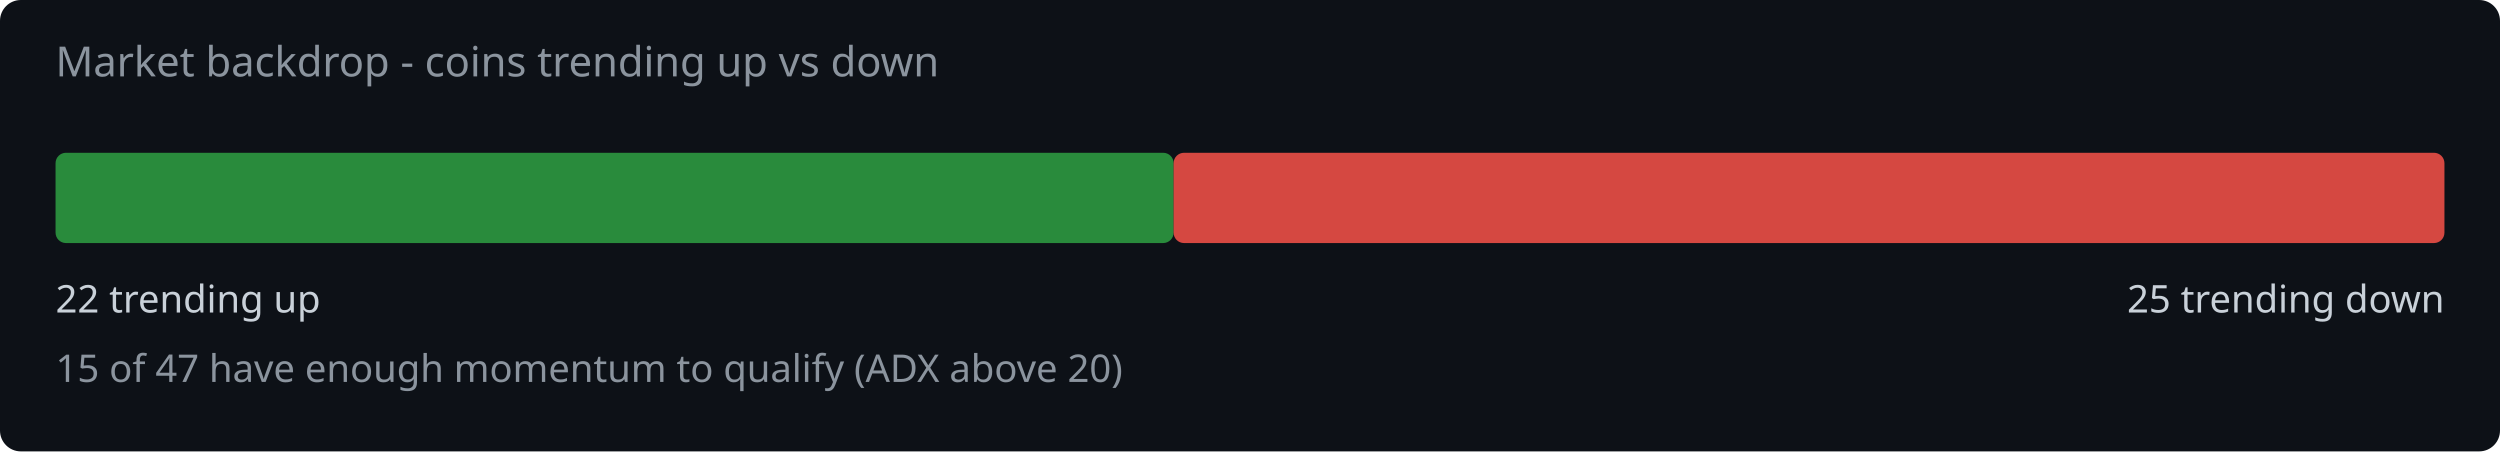
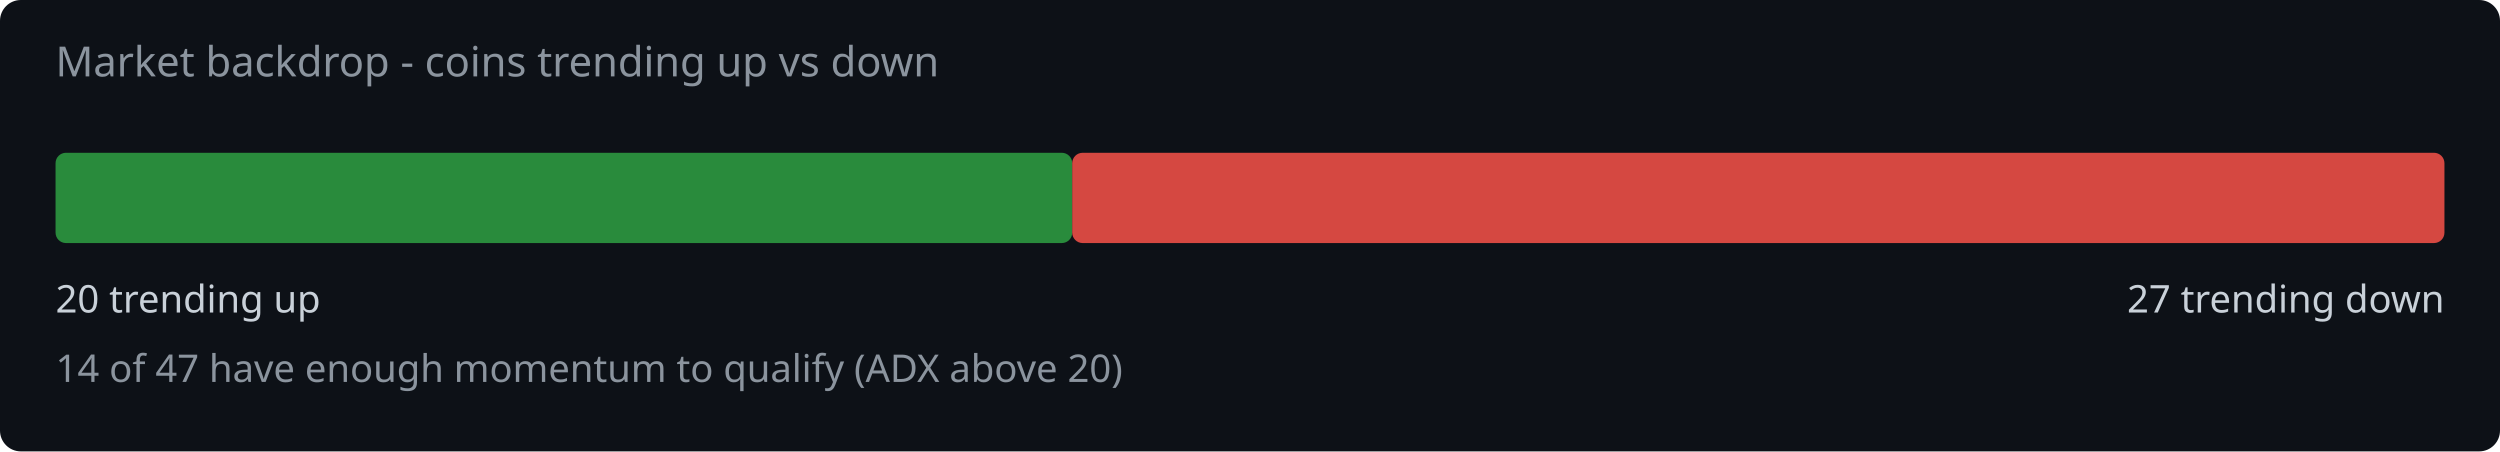
<svg xmlns="http://www.w3.org/2000/svg" width="720" height="130" viewBox="0 0 720 130">
  <rect width="720" height="130" fill="#0d1117" rx="6" />
  <text x="16" y="22" fill="#8b949e" font-family="system-ui,sans-serif" font-size="12">Market backdrop - coins trending up vs down</text>
-   <rect x="16" y="44" width="322.0" height="26" rx="3" fill="#2ea043" opacity="0.85" />
-   <rect x="338.0" y="44" width="366.0" height="26" rx="3" fill="#f85149" opacity="0.85" />
-   <text x="16" y="90" fill="#c9d1d9" font-family="system-ui,sans-serif" font-size="11">22 trending up</text>
-   <text x="704" y="90" fill="#c9d1d9" font-family="system-ui,sans-serif" font-size="11" text-anchor="end">25 trending down</text>
-   <text x="16" y="110" fill="#8b949e" font-family="system-ui,sans-serif" font-size="11">15 of 47 have enough momentum to qualify (ADX above 20)</text>
+   <rect x="16" y="44" width="292.8" height="26" rx="3" fill="#2ea043" opacity="0.85" />
+   <rect x="308.8" y="44" width="395.2" height="26" rx="3" fill="#f85149" opacity="0.85" />
+   <text x="16" y="90" fill="#c9d1d9" font-family="system-ui,sans-serif" font-size="11">20 trending up</text>
+   <text x="704" y="90" fill="#c9d1d9" font-family="system-ui,sans-serif" font-size="11" text-anchor="end">27 trending down</text>
+   <text x="16" y="110" fill="#8b949e" font-family="system-ui,sans-serif" font-size="11">14 of 47 have enough momentum to qualify (ADX above 20)</text>
</svg>
